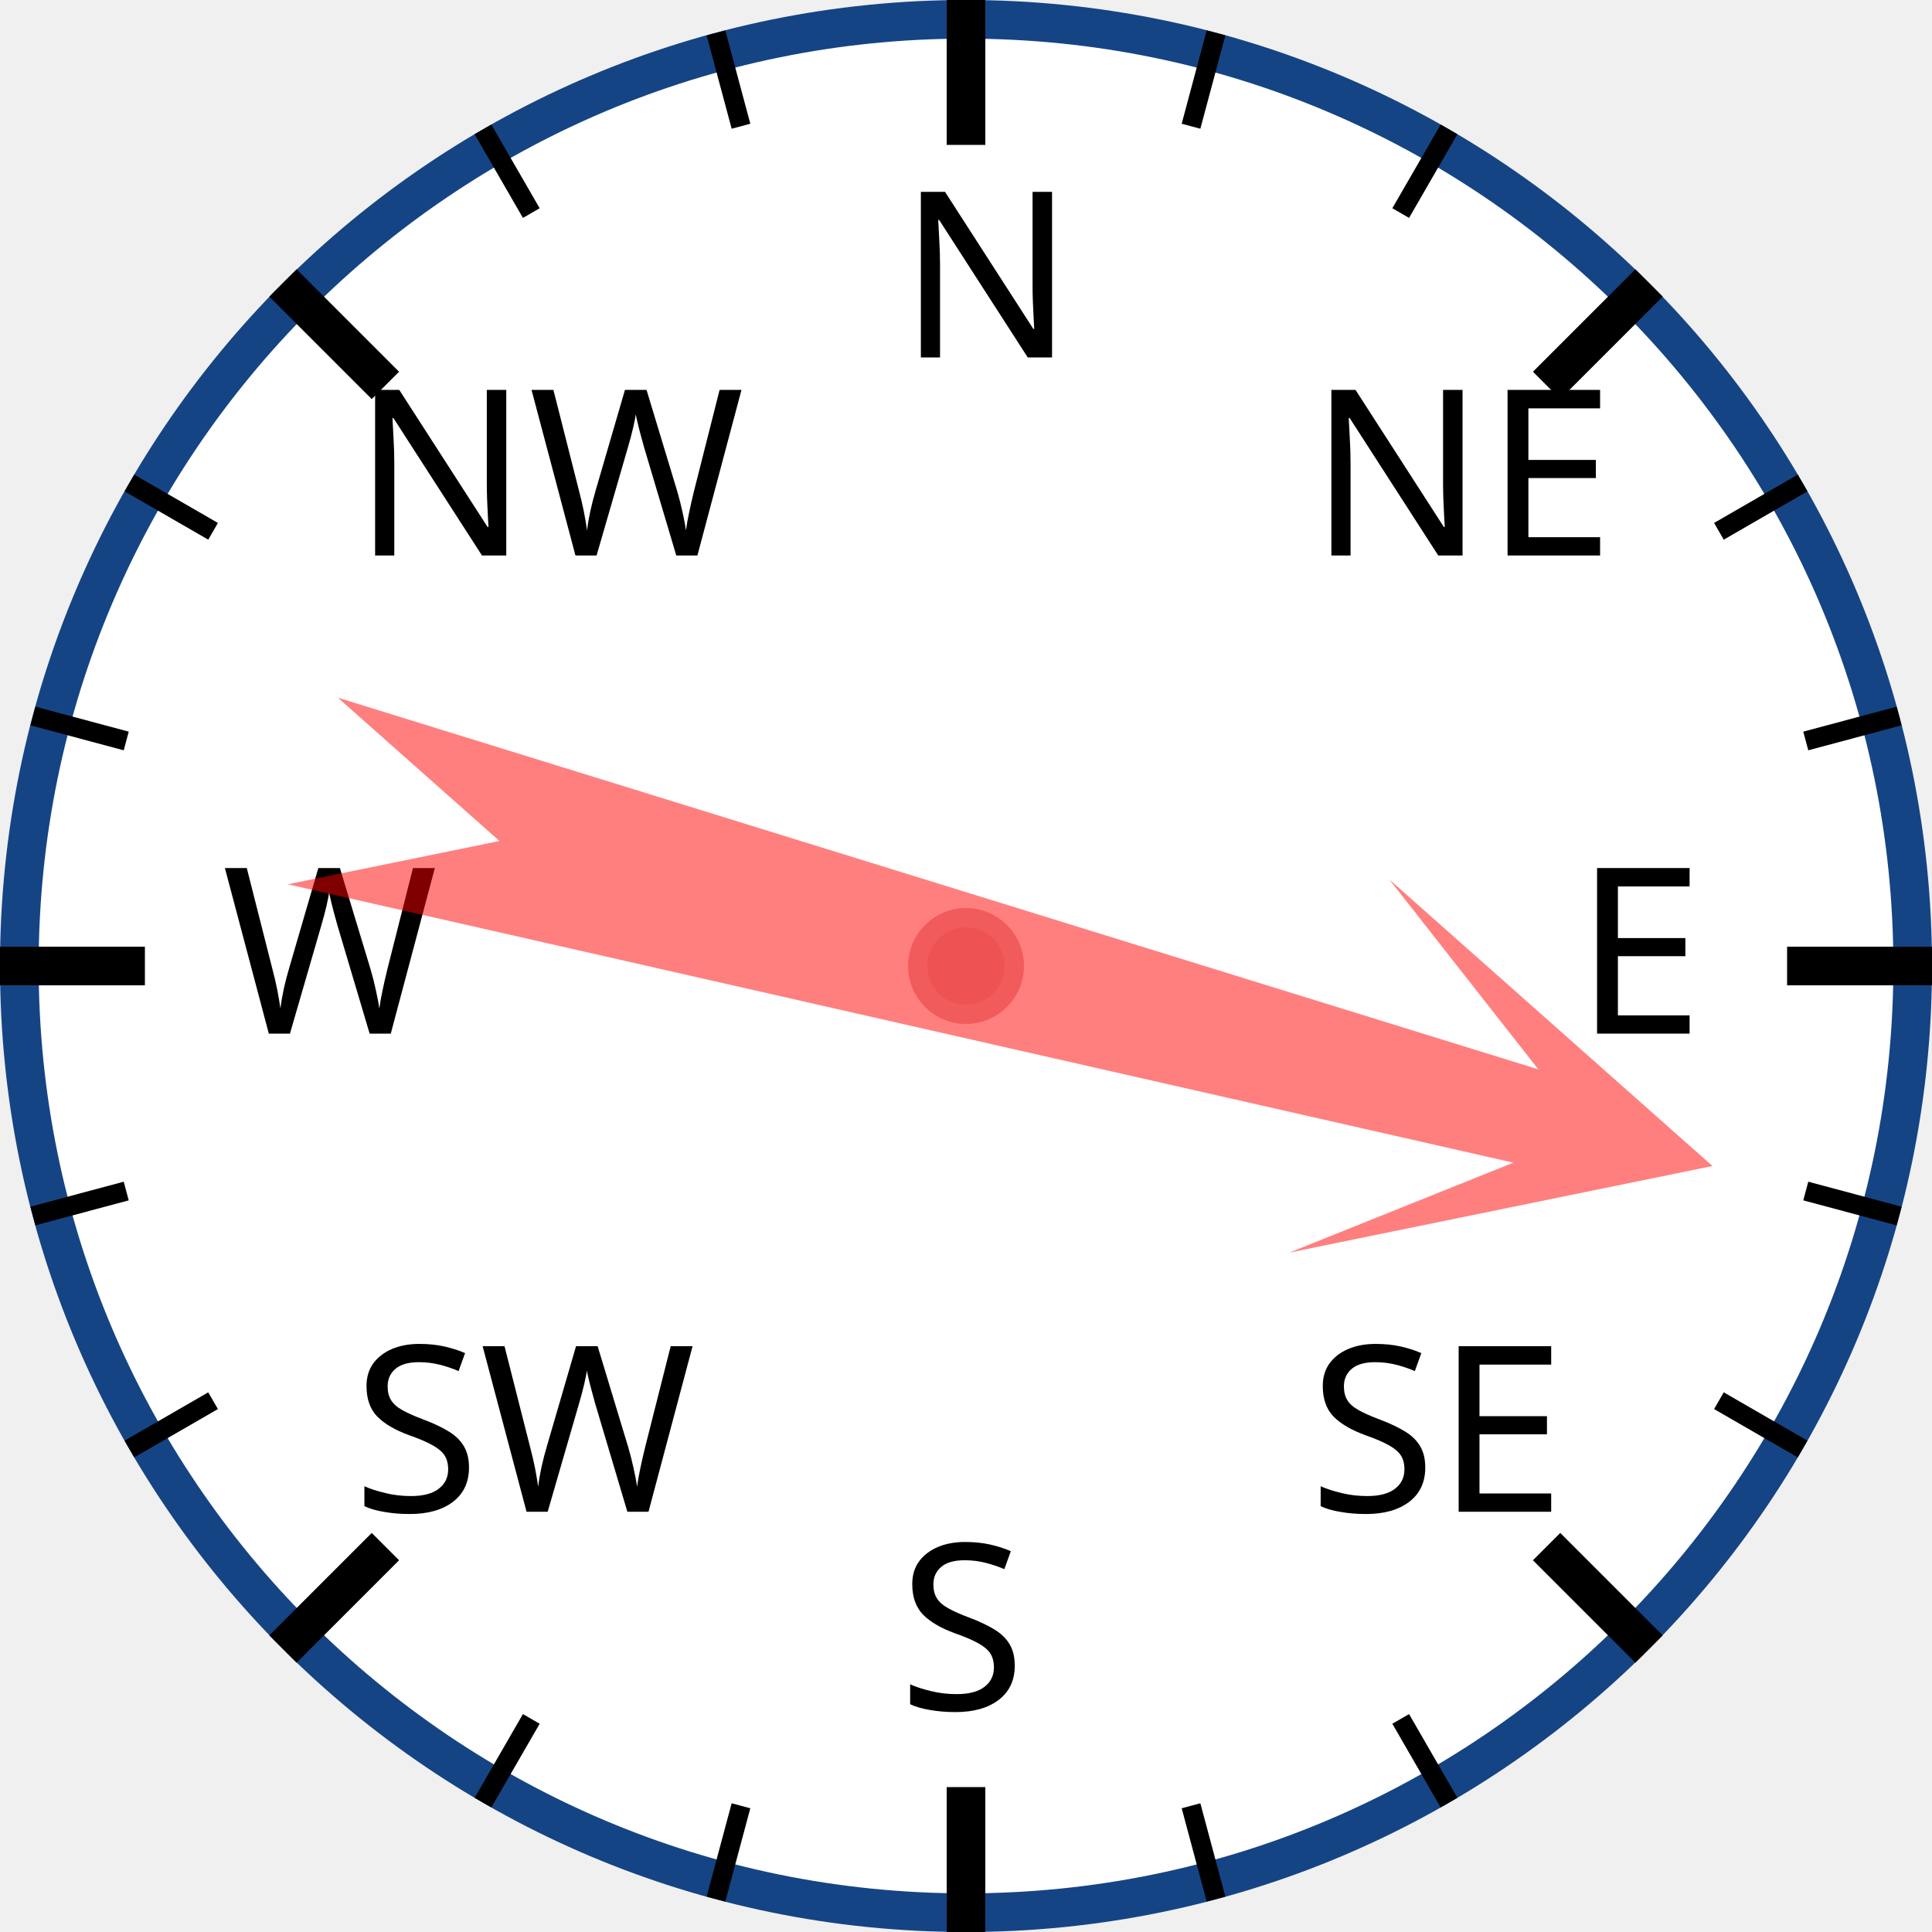
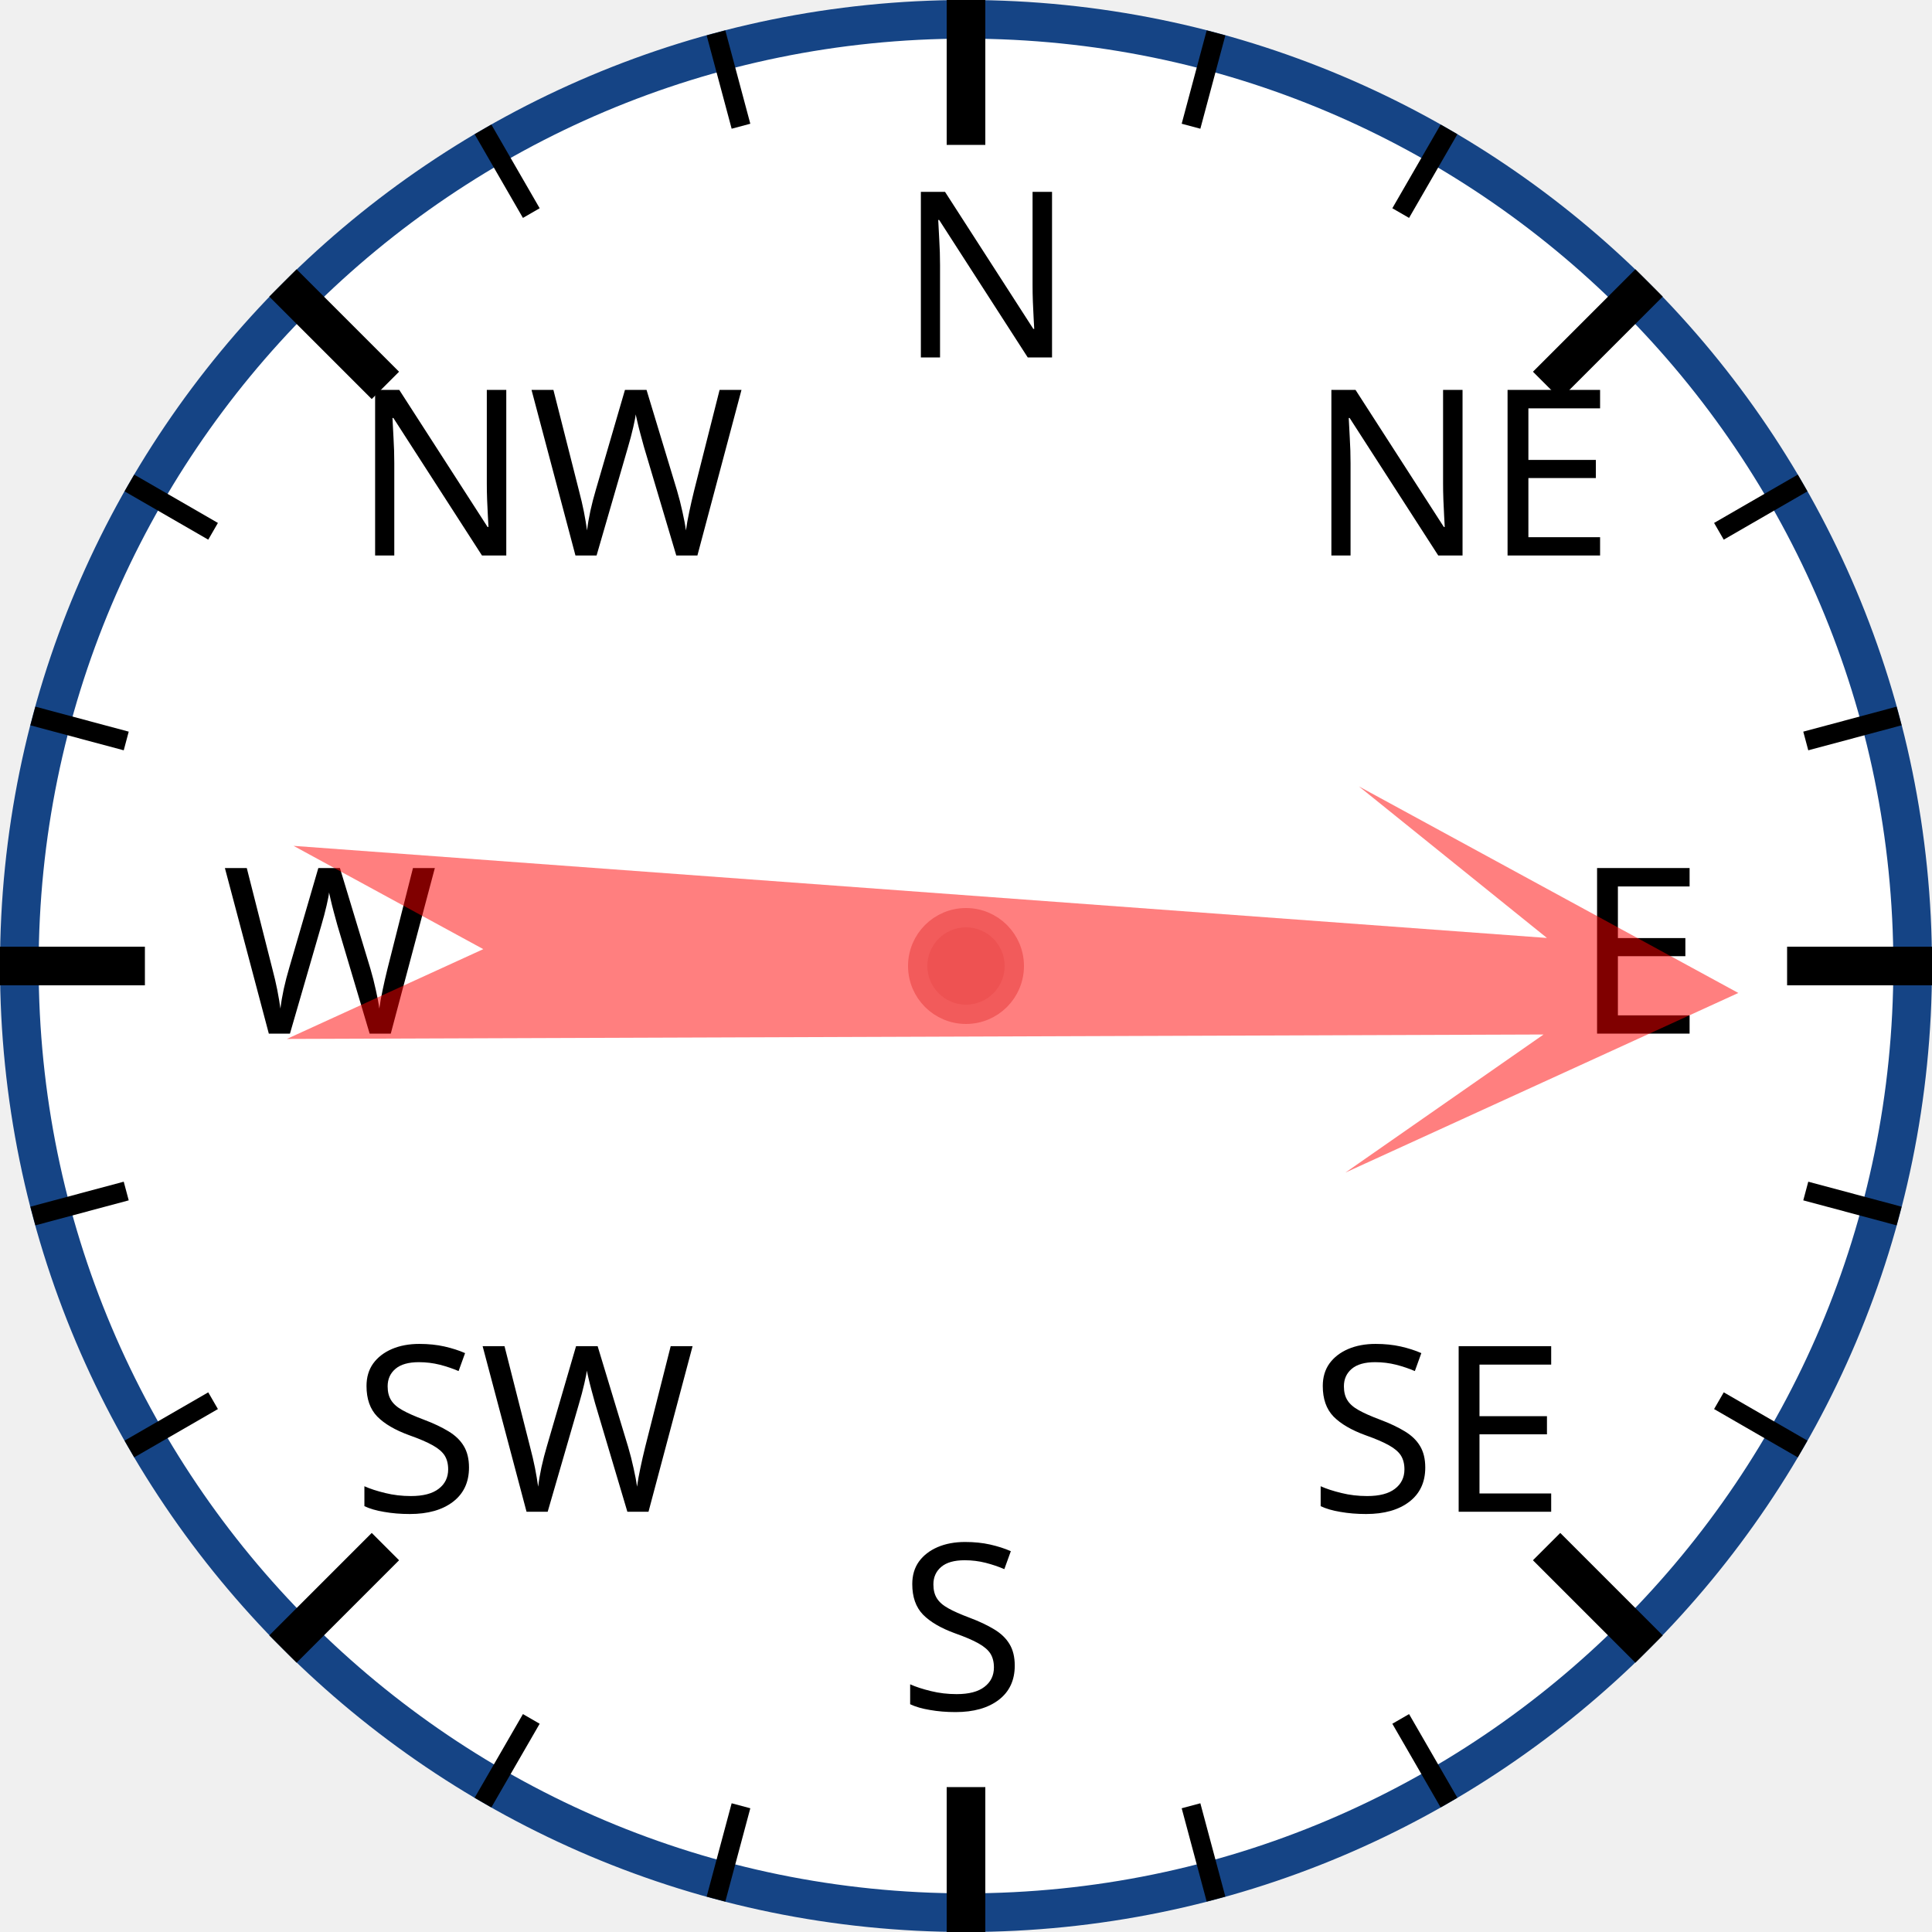
<svg xmlns="http://www.w3.org/2000/svg" width="120px" height="120px" viewBox="0 0 200 200">
  <circle cx="100" cy="100" r="98" style="fill: white; stroke: #154485; stroke-width: 4;" />
  <text x="93.0" y="37.0" style="font-family: sans-serif; font-size: 18pt;">N</text>
  <line x1="100.0" y1="0.0" x2="100.0" y2="15.0" style="stroke: black; stroke-width: 4;" />
  <line x1="74.118" y1="3.407" x2="76.706" y2="13.067" style="stroke: black; stroke-width: 2;" />
  <line x1="50" y1="13.397" x2="55" y2="22.058" style="stroke: black; stroke-width: 2;" />
  <text x="36.503" y="57.503" style="font-family: sans-serif; font-size: 18pt;">NW</text>
  <line x1="29.289" y1="29.289" x2="39.896" y2="39.896" style="stroke: black; stroke-width: 4;" />
  <line x1="13.397" y1="50" x2="22.058" y2="55" style="stroke: black; stroke-width: 2;" />
  <line x1="3.407" y1="74.118" x2="13.067" y2="76.706" style="stroke: black; stroke-width: 2;" />
  <text x="23.0" y="107.0" style="font-family: sans-serif; font-size: 18pt;">W</text>
  <line x1="0.0" y1="100.0" x2="15.0" y2="100.0" style="stroke: black; stroke-width: 4;" />
  <line x1="3.407" y1="125.882" x2="13.067" y2="123.294" style="stroke: black; stroke-width: 2;" />
  <line x1="13.397" y1="150" x2="22.058" y2="145" style="stroke: black; stroke-width: 2;" />
  <text x="36.503" y="156.497" style="font-family: sans-serif; font-size: 18pt;">SW</text>
  <line x1="29.289" y1="170.711" x2="39.896" y2="160.104" style="stroke: black; stroke-width: 4;" />
  <line x1="50" y1="186.603" x2="55" y2="177.942" style="stroke: black; stroke-width: 2;" />
  <line x1="74.118" y1="196.593" x2="76.706" y2="186.933" style="stroke: black; stroke-width: 2;" />
  <text x="93" y="177.0" style="font-family: sans-serif; font-size: 18pt;">S</text>
  <line x1="100" y1="200.0" x2="100" y2="185.0" style="stroke: black; stroke-width: 4;" />
  <line x1="125.882" y1="196.593" x2="123.294" y2="186.933" style="stroke: black; stroke-width: 2;" />
  <line x1="150.0" y1="186.603" x2="145.0" y2="177.942" style="stroke: black; stroke-width: 2;" />
  <text x="135.497" y="156.497" style="font-family: sans-serif; font-size: 18pt;">SE</text>
  <line x1="170.711" y1="170.711" x2="160.104" y2="160.104" style="stroke: black; stroke-width: 4;" />
  <line x1="186.603" y1="150" x2="177.942" y2="145" style="stroke: black; stroke-width: 2;" />
  <line x1="196.593" y1="125.882" x2="186.933" y2="123.294" style="stroke: black; stroke-width: 2;" />
  <text x="163.0" y="107" style="font-family: sans-serif; font-size: 18pt;">E</text>
  <line x1="200.0" y1="100" x2="185.0" y2="100" style="stroke: black; stroke-width: 4;" />
  <line x1="196.593" y1="74.118" x2="186.933" y2="76.706" style="stroke: black; stroke-width: 2;" />
  <line x1="186.603" y1="50" x2="177.942" y2="55" style="stroke: black; stroke-width: 2;" />
  <text x="135.497" y="57.503" style="font-family: sans-serif; font-size: 18pt;">NE</text>
  <line x1="170.711" y1="29.289" x2="160.104" y2="39.896" style="stroke: black; stroke-width: 4;" />
  <line x1="150" y1="13.397" x2="145" y2="22.058" style="stroke: black; stroke-width: 2;" />
  <line x1="125.882" y1="3.407" x2="123.294" y2="13.067" style="stroke: black; stroke-width: 2;" />
-   <polygon points="100 20 120 60 105 40 110 170 100 150 90 170 95 40 80 60" style="fill: red; fill-opacity: 0.5;" transform="rotate(105,100,100)" />
+   <polygon points="100 20 120 60 105 40 110 170 100 150 90 170 95 40 80 60" style="fill: red; fill-opacity: 0.5;" transform="rotate(92,100,100)" />
  <circle cx="100" cy="100" r="5" style="fill: #EE5252; stroke: #F25B5B; stroke-width: 2;" />
</svg>
